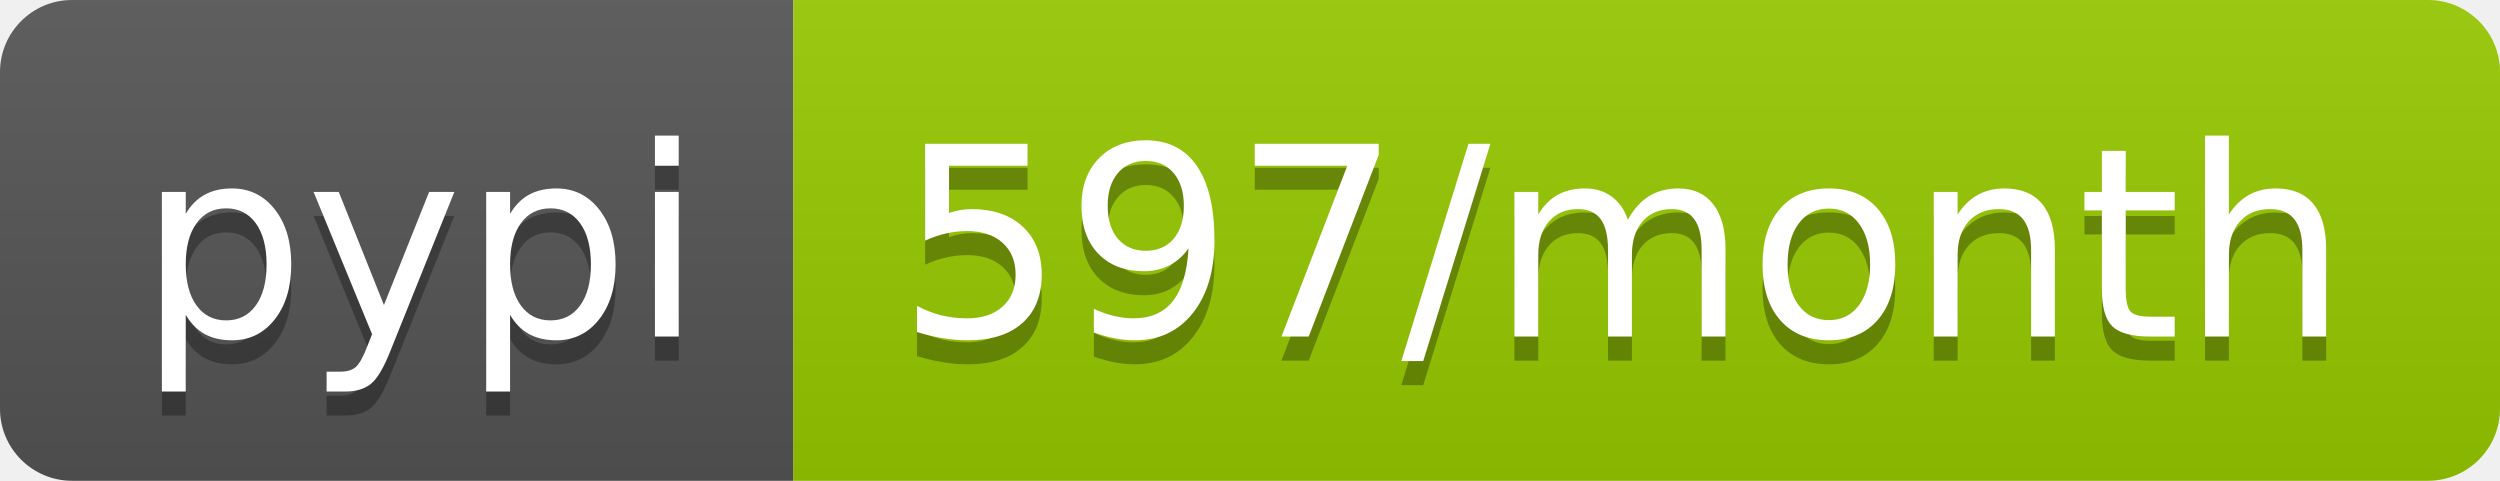
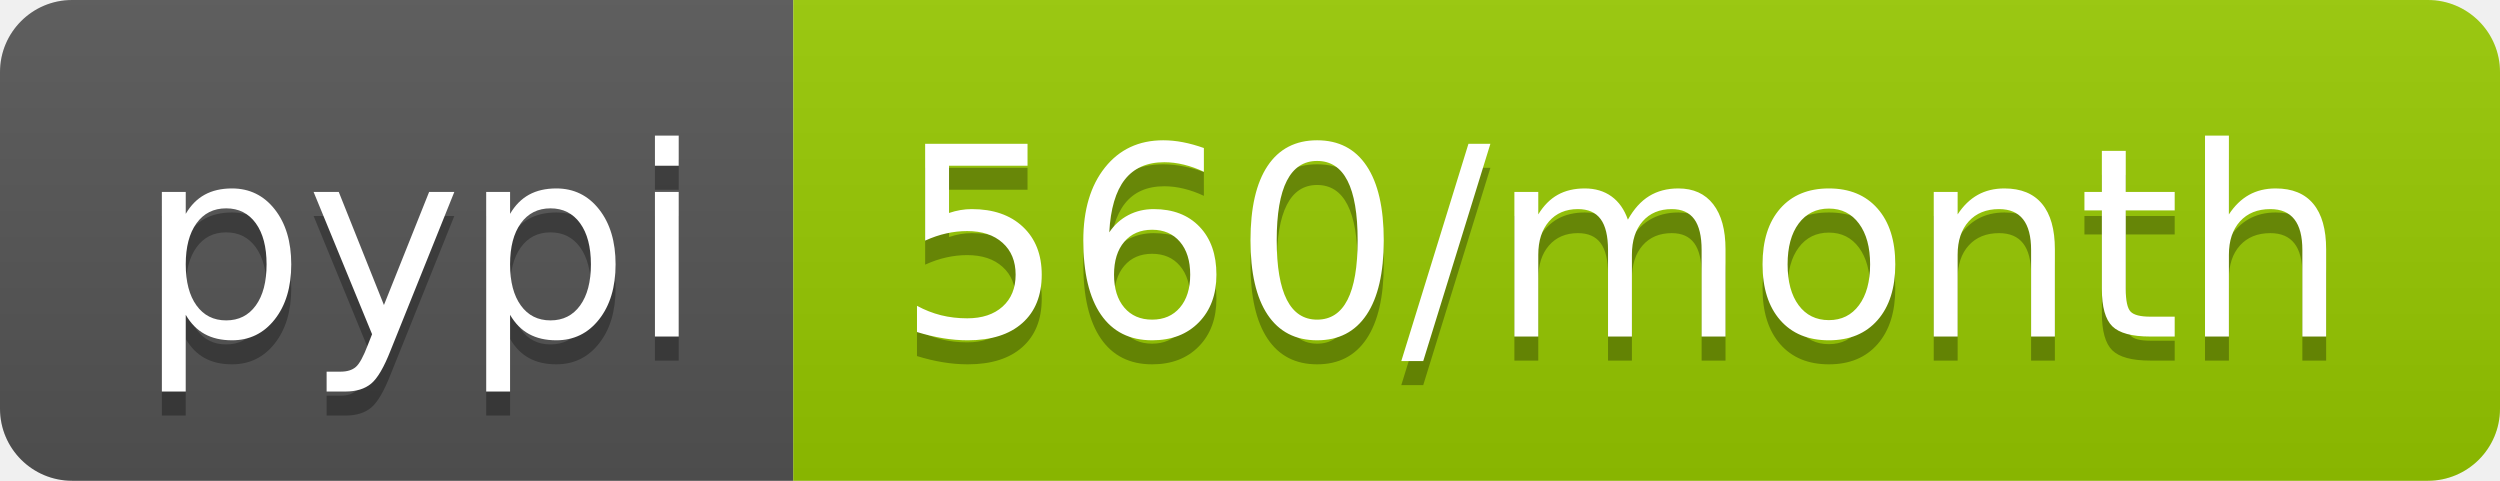
- <svg xmlns="http://www.w3.org/2000/svg" width="104" height="20" role="img" aria-label="pypi: 597/month">
+ <svg xmlns="http://www.w3.org/2000/svg" width="104" height="20" role="img" aria-label="pypi: 560/month">
  <linearGradient id="s" x2="0" y2="100%">
    <stop offset="0" stop-color="#bbb" stop-opacity=".1" />
    <stop offset="1" stop-opacity=".1" />
  </linearGradient>
  <clipPath id="r">
    <rect width="104" height="20" rx="3" fill="#fff" />
  </clipPath>
  <g clip-path="url(#r)">
    <rect width="33" height="20" fill="#555" />
    <rect x="33" width="71" height="20" fill="#97ca00" />
    <rect width="104" height="20" fill="url(#s)" />
  </g>
  <g fill="#fff" text-anchor="middle" font-family="Verdana,Geneva,DejaVu Sans,sans-serif" text-rendering="geometricPrecision" font-size="110">
    <text aria-hidden="true" x="175" y="150" fill="#010101" fill-opacity=".3" transform="scale(.1)" textLength="230">pypi</text>
    <text x="175" y="140" transform="scale(.1)" fill="#fff" textLength="230">pypi</text>
-     <text aria-hidden="true" x="675" y="150" fill="#010101" fill-opacity=".3" transform="scale(.1)" textLength="610">597/month</text>
-     <text x="675" y="140" transform="scale(.1)" fill="#fff" textLength="610">597/month</text>
+     <text aria-hidden="true" x="675" y="150" fill="#010101" fill-opacity=".3" transform="scale(.1)" textLength="610">560/month</text>
+     <text x="675" y="140" transform="scale(.1)" fill="#fff" textLength="610">560/month</text>
  </g>
</svg>
